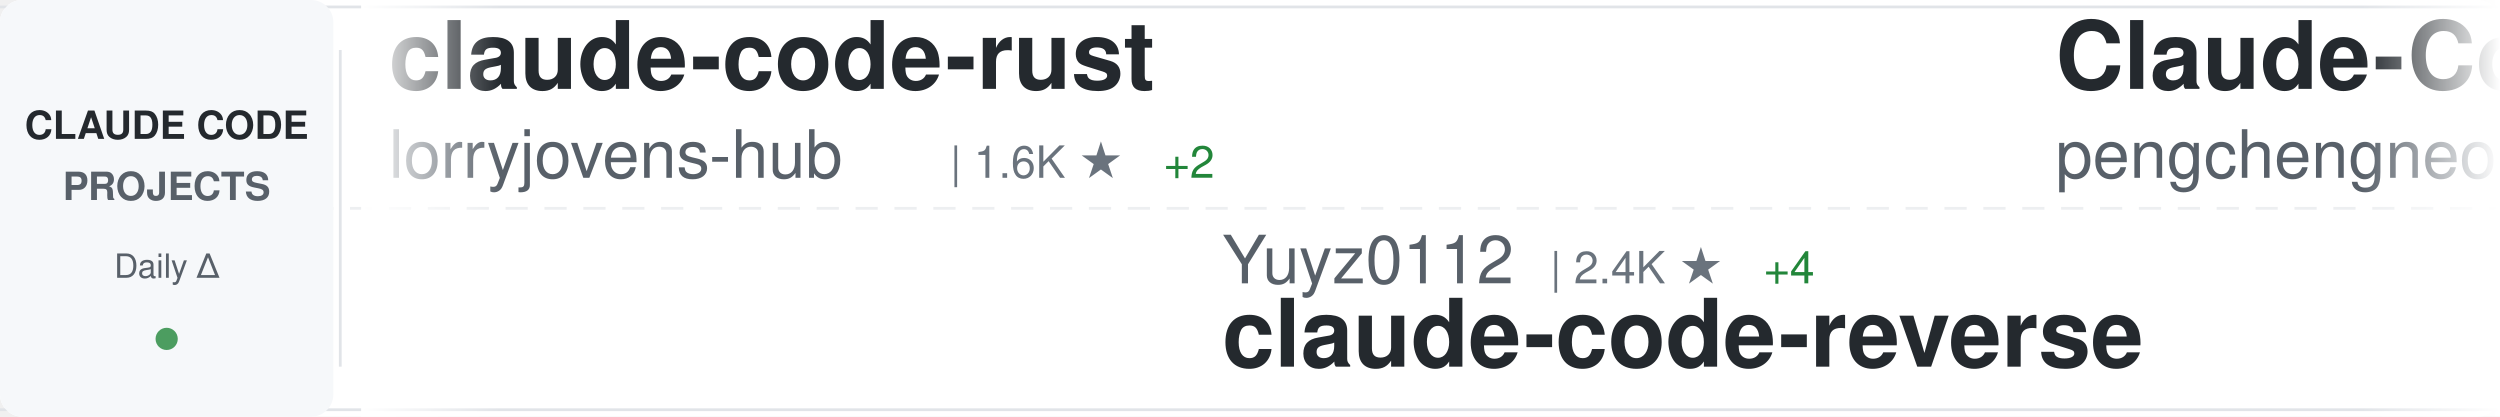
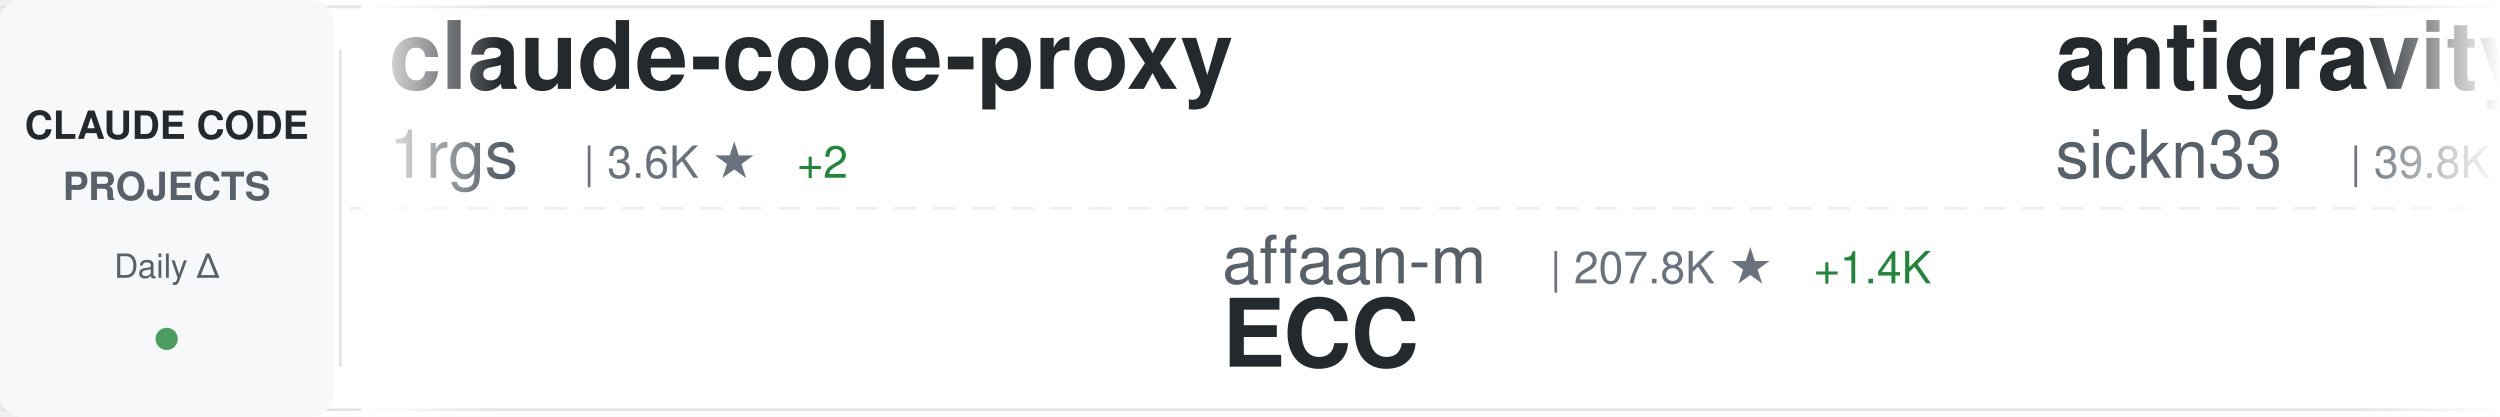
<svg xmlns="http://www.w3.org/2000/svg" width="900" height="150">
  <defs>
    <linearGradient id="awesomeLeftFade" x1="0%" y1="0%" x2="100%" y2="0%">
      <stop offset="0%" style="stop-color:#ffffff;stop-opacity:1" />
      <stop offset="100%" style="stop-color:#ffffff;stop-opacity:0" />
    </linearGradient>
    <linearGradient id="awesomeRightFade" x1="0%" y1="0%" x2="100%" y2="0%">
      <stop offset="0%" style="stop-color:#ffffff;stop-opacity:0" />
      <stop offset="100%" style="stop-color:#ffffff;stop-opacity:1" />
    </linearGradient>
  </defs>
  <rect width="900" height="150" fill="#ffffff" rx="8" />
  <rect x="0" y="2" width="900" height="1" fill="#e1e4e8" />
  <rect x="0" y="147" width="900" height="1" fill="#e1e4e8" />
  <line x1="0" y1="75" x2="900" y2="75" stroke="#e1e4e8" stroke-width="1" stroke-dasharray="8 6" opacity="0.6" />
  <rect x="0" y="0" width="120" height="150" fill="#f6f8fa" rx="8" />
  <text x="60" y="50" font-family="-apple-system, BlinkMacSystemFont, 'Segoe UI', Helvetica, Arial, sans-serif" font-size="14" font-weight="600" fill="#24292e" text-anchor="middle">CLAUDE CODE</text>
  <text x="60" y="72" font-family="-apple-system, BlinkMacSystemFont, 'Segoe UI', Helvetica, Arial, sans-serif" font-size="14" font-weight="600" fill="#586069" text-anchor="middle">PROJECTS</text>
  <text x="60" y="100" font-family="-apple-system, BlinkMacSystemFont, 'Segoe UI', Helvetica, Arial, sans-serif" font-size="12" font-weight="500" fill="#586069" text-anchor="middle">Daily Δ</text>
  <circle cx="60" cy="122" r="4" fill="#22863a" opacity="0.8" />
  <rect x="122" y="18" width="1" height="114" fill="#e1e4e8" />
  <clipPath id="awesomeTickerClip">
    <rect x="130" y="0" width="770" height="150" />
  </clipPath>
  <g clip-path="url(#awesomeTickerClip)">
    <g id="awesomeTickerItems">
      <animateTransform attributeName="transform" attributeType="XML" type="translate" from="0 0" to="-3000 0" dur="54s" repeatCount="indefinite" />
      <g transform="translate(0, 0)">
-         <text x="140" y="32" font-family="-apple-system, BlinkMacSystemFont, 'Segoe UI', Helvetica, Arial, sans-serif" font-size="34" font-weight="600" fill="#24292e">claude-code-rust</text>
-         <text x="140" y="64" font-family="-apple-system, BlinkMacSystemFont, 'Segoe UI', Helvetica, Arial, sans-serif" font-size="24" font-weight="400" fill="#586069">lorryjovens-hub</text>
-         <text x="342" y="64" font-family="-apple-system, BlinkMacSystemFont, 'Segoe UI', Helvetica, Arial, sans-serif" font-size="16" font-weight="500" fill="#6a737d">| 1.6K ★</text>
-         <text x="419" y="64" font-family="-apple-system, BlinkMacSystemFont, 'Segoe UI', Helvetica, Arial, sans-serif" font-size="16" font-weight="500" fill="#22863a"> +2</text>
+         <text x="140" y="32" font-family="-apple-system, BlinkMacSystemFont, 'Segoe UI', Helvetica, Arial, sans-serif" font-size="34" font-weight="600" fill="#24292e">claude-code-proxy</text>
+         <text x="140" y="64" font-family="-apple-system, BlinkMacSystemFont, 'Segoe UI', Helvetica, Arial, sans-serif" font-size="24" font-weight="400" fill="#586069">1rgs</text>
+         <text x="210" y="64" font-family="-apple-system, BlinkMacSystemFont, 'Segoe UI', Helvetica, Arial, sans-serif" font-size="16" font-weight="500" fill="#6a737d">| 3.6K ★</text>
+         <text x="287" y="64" font-family="-apple-system, BlinkMacSystemFont, 'Segoe UI', Helvetica, Arial, sans-serif" font-size="16" font-weight="500" fill="#22863a"> +2</text>
      </g>
      <g transform="translate(300, 0)">
-         <text x="140" y="102" font-family="-apple-system, BlinkMacSystemFont, 'Segoe UI', Helvetica, Arial, sans-serif" font-size="24" font-weight="400" fill="#586069">Yuyz0112</text>
-         <text x="258" y="102" font-family="-apple-system, BlinkMacSystemFont, 'Segoe UI', Helvetica, Arial, sans-serif" font-size="16" font-weight="500" fill="#6a737d">| 2.4K ★</text>
-         <text x="335" y="102" font-family="-apple-system, BlinkMacSystemFont, 'Segoe UI', Helvetica, Arial, sans-serif" font-size="16" font-weight="500" fill="#22863a"> +4</text>
-         <text x="140" y="132" font-family="-apple-system, BlinkMacSystemFont, 'Segoe UI', Helvetica, Arial, sans-serif" font-size="34" font-weight="600" fill="#24292e">claude-code-reverse</text>
+         <text x="140" y="102" font-family="-apple-system, BlinkMacSystemFont, 'Segoe UI', Helvetica, Arial, sans-serif" font-size="24" font-weight="400" fill="#586069">affaan-m</text>
+         <text x="258" y="102" font-family="-apple-system, BlinkMacSystemFont, 'Segoe UI', Helvetica, Arial, sans-serif" font-size="16" font-weight="500" fill="#6a737d">| 207.8K ★</text>
+         <text x="353" y="102" font-family="-apple-system, BlinkMacSystemFont, 'Segoe UI', Helvetica, Arial, sans-serif" font-size="16" font-weight="500" fill="#22863a"> +1.4K</text>
+         <text x="140" y="132" font-family="-apple-system, BlinkMacSystemFont, 'Segoe UI', Helvetica, Arial, sans-serif" font-size="34" font-weight="600" fill="#24292e">ECC</text>
      </g>
      <g transform="translate(600, 0)">
-         <text x="140" y="32" font-family="-apple-system, BlinkMacSystemFont, 'Segoe UI', Helvetica, Arial, sans-serif" font-size="34" font-weight="600" fill="#24292e">Claude-Code</text>
-         <text x="140" y="64" font-family="-apple-system, BlinkMacSystemFont, 'Segoe UI', Helvetica, Arial, sans-serif" font-size="24" font-weight="400" fill="#586069">pengchengneo</text>
-         <text x="306" y="64" font-family="-apple-system, BlinkMacSystemFont, 'Segoe UI', Helvetica, Arial, sans-serif" font-size="16" font-weight="500" fill="#6a737d">| 1.5K ★</text>
-         <text x="383" y="64" font-family="-apple-system, BlinkMacSystemFont, 'Segoe UI', Helvetica, Arial, sans-serif" font-size="16" font-weight="500" fill="#22863a"> +4</text>
+         <text x="140" y="32" font-family="-apple-system, BlinkMacSystemFont, 'Segoe UI', Helvetica, Arial, sans-serif" font-size="34" font-weight="600" fill="#24292e">antigravity-awesome-skil...</text>
+         <text x="140" y="64" font-family="-apple-system, BlinkMacSystemFont, 'Segoe UI', Helvetica, Arial, sans-serif" font-size="24" font-weight="400" fill="#586069">sickn33</text>
+         <text x="246" y="64" font-family="-apple-system, BlinkMacSystemFont, 'Segoe UI', Helvetica, Arial, sans-serif" font-size="16" font-weight="500" fill="#6a737d">| 39.8K ★</text>
+         <text x="332" y="64" font-family="-apple-system, BlinkMacSystemFont, 'Segoe UI', Helvetica, Arial, sans-serif" font-size="16" font-weight="500" fill="#22863a"> +107</text>
      </g>
      <g transform="translate(900, 0)">
-         <text x="140" y="102" font-family="-apple-system, BlinkMacSystemFont, 'Segoe UI', Helvetica, Arial, sans-serif" font-size="24" font-weight="400" fill="#586069">luongnv89</text>
-         <text x="270" y="102" font-family="-apple-system, BlinkMacSystemFont, 'Segoe UI', Helvetica, Arial, sans-serif" font-size="16" font-weight="500" fill="#6a737d">| 35.0K ★</text>
-         <text x="356" y="102" font-family="-apple-system, BlinkMacSystemFont, 'Segoe UI', Helvetica, Arial, sans-serif" font-size="16" font-weight="500" fill="#22863a"> +72</text>
-         <text x="140" y="132" font-family="-apple-system, BlinkMacSystemFont, 'Segoe UI', Helvetica, Arial, sans-serif" font-size="34" font-weight="600" fill="#24292e">claude-howto</text>
+         <text x="140" y="102" font-family="-apple-system, BlinkMacSystemFont, 'Segoe UI', Helvetica, Arial, sans-serif" font-size="24" font-weight="400" fill="#586069">musistudio</text>
+         <text x="282" y="102" font-family="-apple-system, BlinkMacSystemFont, 'Segoe UI', Helvetica, Arial, sans-serif" font-size="16" font-weight="500" fill="#6a737d">| 34.7K ★</text>
+         <text x="368" y="102" font-family="-apple-system, BlinkMacSystemFont, 'Segoe UI', Helvetica, Arial, sans-serif" font-size="16" font-weight="500" fill="#22863a"> +45</text>
+         <text x="140" y="132" font-family="-apple-system, BlinkMacSystemFont, 'Segoe UI', Helvetica, Arial, sans-serif" font-size="34" font-weight="600" fill="#24292e">claude-code-router</text>
      </g>
      <g transform="translate(1200, 0)">
-         <text x="140" y="32" font-family="-apple-system, BlinkMacSystemFont, 'Segoe UI', Helvetica, Arial, sans-serif" font-size="34" font-weight="600" fill="#24292e">claude_code_src</text>
-         <text x="140" y="64" font-family="-apple-system, BlinkMacSystemFont, 'Segoe UI', Helvetica, Arial, sans-serif" font-size="24" font-weight="400" fill="#586069">ponponon</text>
-         <text x="258" y="64" font-family="-apple-system, BlinkMacSystemFont, 'Segoe UI', Helvetica, Arial, sans-serif" font-size="16" font-weight="500" fill="#6a737d">| 2.3K ★</text>
-         <text x="335" y="64" font-family="-apple-system, BlinkMacSystemFont, 'Segoe UI', Helvetica, Arial, sans-serif" font-size="16" font-weight="500" fill="#22863a"> +1</text>
+         <text x="140" y="32" font-family="-apple-system, BlinkMacSystemFont, 'Segoe UI', Helvetica, Arial, sans-serif" font-size="34" font-weight="600" fill="#24292e">claude-code-harness</text>
+         <text x="140" y="64" font-family="-apple-system, BlinkMacSystemFont, 'Segoe UI', Helvetica, Arial, sans-serif" font-size="24" font-weight="400" fill="#586069">Chachamaru127</text>
+         <text x="318" y="64" font-family="-apple-system, BlinkMacSystemFont, 'Segoe UI', Helvetica, Arial, sans-serif" font-size="16" font-weight="500" fill="#6a737d">| 2.6K ★</text>
+         <text x="395" y="64" font-family="-apple-system, BlinkMacSystemFont, 'Segoe UI', Helvetica, Arial, sans-serif" font-size="16" font-weight="500" fill="#22863a"> +22</text>
      </g>
      <g transform="translate(1500, 0)">
-         <text x="140" y="102" font-family="-apple-system, BlinkMacSystemFont, 'Segoe UI', Helvetica, Arial, sans-serif" font-size="24" font-weight="400" fill="#586069">darcyegb</text>
-         <text x="258" y="102" font-family="-apple-system, BlinkMacSystemFont, 'Segoe UI', Helvetica, Arial, sans-serif" font-size="16" font-weight="500" fill="#6a737d">| 715 ★</text>
-         <text x="326" y="102" font-family="-apple-system, BlinkMacSystemFont, 'Segoe UI', Helvetica, Arial, sans-serif" font-size="16" font-weight="500" fill="#22863a"> +2</text>
-         <text x="140" y="132" font-family="-apple-system, BlinkMacSystemFont, 'Segoe UI', Helvetica, Arial, sans-serif" font-size="34" font-weight="600" fill="#24292e">ClaudeCodeAgents</text>
+         <text x="140" y="102" font-family="-apple-system, BlinkMacSystemFont, 'Segoe UI', Helvetica, Arial, sans-serif" font-size="24" font-weight="400" fill="#586069">Maciek-roboblog</text>
+         <text x="342" y="102" font-family="-apple-system, BlinkMacSystemFont, 'Segoe UI', Helvetica, Arial, sans-serif" font-size="16" font-weight="500" fill="#6a737d">| 8.1K ★</text>
+         <text x="419" y="102" font-family="-apple-system, BlinkMacSystemFont, 'Segoe UI', Helvetica, Arial, sans-serif" font-size="16" font-weight="500" fill="#22863a"> +11</text>
+         <text x="140" y="132" font-family="-apple-system, BlinkMacSystemFont, 'Segoe UI', Helvetica, Arial, sans-serif" font-size="34" font-weight="600" fill="#24292e">Claude-Code-Usage-Monito...</text>
      </g>
      <g transform="translate(1800, 0)">
-         <text x="140" y="32" font-family="-apple-system, BlinkMacSystemFont, 'Segoe UI', Helvetica, Arial, sans-serif" font-size="34" font-weight="600" fill="#24292e">free-claude-code</text>
-         <text x="140" y="64" font-family="-apple-system, BlinkMacSystemFont, 'Segoe UI', Helvetica, Arial, sans-serif" font-size="24" font-weight="400" fill="#586069">Alishahryar1</text>
-         <text x="306" y="64" font-family="-apple-system, BlinkMacSystemFont, 'Segoe UI', Helvetica, Arial, sans-serif" font-size="16" font-weight="500" fill="#6a737d">| 32.4K ★</text>
-         <text x="392" y="64" font-family="-apple-system, BlinkMacSystemFont, 'Segoe UI', Helvetica, Arial, sans-serif" font-size="16" font-weight="500" fill="#22863a"> +303</text>
+         <text x="140" y="32" font-family="-apple-system, BlinkMacSystemFont, 'Segoe UI', Helvetica, Arial, sans-serif" font-size="34" font-weight="600" fill="#24292e">claude-code-best-practic...</text>
+         <text x="140" y="64" font-family="-apple-system, BlinkMacSystemFont, 'Segoe UI', Helvetica, Arial, sans-serif" font-size="24" font-weight="400" fill="#586069">shanraisshan</text>
+         <text x="306" y="64" font-family="-apple-system, BlinkMacSystemFont, 'Segoe UI', Helvetica, Arial, sans-serif" font-size="16" font-weight="500" fill="#6a737d">| 56.5K ★</text>
+         <text x="392" y="64" font-family="-apple-system, BlinkMacSystemFont, 'Segoe UI', Helvetica, Arial, sans-serif" font-size="16" font-weight="500" fill="#22863a"> +139</text>
      </g>
      <g transform="translate(2100, 0)">
-         <text x="140" y="102" font-family="-apple-system, BlinkMacSystemFont, 'Segoe UI', Helvetica, Arial, sans-serif" font-size="24" font-weight="400" fill="#586069">hangsman</text>
-         <text x="258" y="102" font-family="-apple-system, BlinkMacSystemFont, 'Segoe UI', Helvetica, Arial, sans-serif" font-size="16" font-weight="500" fill="#6a737d">| 782 ★</text>
-         <text x="140" y="132" font-family="-apple-system, BlinkMacSystemFont, 'Segoe UI', Helvetica, Arial, sans-serif" font-size="34" font-weight="600" fill="#24292e">claude-code-source</text>
+         <text x="140" y="102" font-family="-apple-system, BlinkMacSystemFont, 'Segoe UI', Helvetica, Arial, sans-serif" font-size="24" font-weight="400" fill="#586069">FlorianBruniaux</text>
+         <text x="342" y="102" font-family="-apple-system, BlinkMacSystemFont, 'Segoe UI', Helvetica, Arial, sans-serif" font-size="16" font-weight="500" fill="#6a737d">| 4.7K ★</text>
+         <text x="419" y="102" font-family="-apple-system, BlinkMacSystemFont, 'Segoe UI', Helvetica, Arial, sans-serif" font-size="16" font-weight="500" fill="#22863a"> +14</text>
+         <text x="140" y="132" font-family="-apple-system, BlinkMacSystemFont, 'Segoe UI', Helvetica, Arial, sans-serif" font-size="34" font-weight="600" fill="#24292e">claude-code-ultimate-gui...</text>
      </g>
      <g transform="translate(2400, 0)">
-         <text x="140" y="32" font-family="-apple-system, BlinkMacSystemFont, 'Segoe UI', Helvetica, Arial, sans-serif" font-size="34" font-weight="600" fill="#24292e">claude-coder</text>
-         <text x="140" y="64" font-family="-apple-system, BlinkMacSystemFont, 'Segoe UI', Helvetica, Arial, sans-serif" font-size="24" font-weight="400" fill="#586069">kodu-ai</text>
-         <text x="246" y="64" font-family="-apple-system, BlinkMacSystemFont, 'Segoe UI', Helvetica, Arial, sans-serif" font-size="16" font-weight="500" fill="#6a737d">| 5.3K ★</text>
+         <text x="140" y="32" font-family="-apple-system, BlinkMacSystemFont, 'Segoe UI', Helvetica, Arial, sans-serif" font-size="34" font-weight="600" fill="#24292e">awesome-claude-code-suba...</text>
+         <text x="140" y="64" font-family="-apple-system, BlinkMacSystemFont, 'Segoe UI', Helvetica, Arial, sans-serif" font-size="24" font-weight="400" fill="#586069">VoltAgent</text>
+         <text x="270" y="64" font-family="-apple-system, BlinkMacSystemFont, 'Segoe UI', Helvetica, Arial, sans-serif" font-size="16" font-weight="500" fill="#6a737d">| 21.2K ★</text>
+         <text x="356" y="64" font-family="-apple-system, BlinkMacSystemFont, 'Segoe UI', Helvetica, Arial, sans-serif" font-size="16" font-weight="500" fill="#22863a"> +62</text>
      </g>
      <g transform="translate(2700, 0)">
-         <text x="140" y="102" font-family="-apple-system, BlinkMacSystemFont, 'Segoe UI', Helvetica, Arial, sans-serif" font-size="24" font-weight="400" fill="#586069">alirezarezvani</text>
-         <text x="330" y="102" font-family="-apple-system, BlinkMacSystemFont, 'Segoe UI', Helvetica, Arial, sans-serif" font-size="16" font-weight="500" fill="#6a737d">| 17.2K ★</text>
-         <text x="416" y="102" font-family="-apple-system, BlinkMacSystemFont, 'Segoe UI', Helvetica, Arial, sans-serif" font-size="16" font-weight="500" fill="#22863a"> +125</text>
-         <text x="140" y="132" font-family="-apple-system, BlinkMacSystemFont, 'Segoe UI', Helvetica, Arial, sans-serif" font-size="34" font-weight="600" fill="#24292e">claude-skills</text>
+         <text x="140" y="102" font-family="-apple-system, BlinkMacSystemFont, 'Segoe UI', Helvetica, Arial, sans-serif" font-size="24" font-weight="400" fill="#586069">ding113</text>
+         <text x="246" y="102" font-family="-apple-system, BlinkMacSystemFont, 'Segoe UI', Helvetica, Arial, sans-serif" font-size="16" font-weight="500" fill="#6a737d">| 3.0K ★</text>
+         <text x="323" y="102" font-family="-apple-system, BlinkMacSystemFont, 'Segoe UI', Helvetica, Arial, sans-serif" font-size="16" font-weight="500" fill="#22863a"> +12</text>
+         <text x="140" y="132" font-family="-apple-system, BlinkMacSystemFont, 'Segoe UI', Helvetica, Arial, sans-serif" font-size="34" font-weight="600" fill="#24292e">claude-code-hub</text>
      </g>
      <g transform="translate(3000, 0)">
-         <text x="140" y="32" font-family="-apple-system, BlinkMacSystemFont, 'Segoe UI', Helvetica, Arial, sans-serif" font-size="34" font-weight="600" fill="#24292e">claude-code-rust</text>
-         <text x="140" y="64" font-family="-apple-system, BlinkMacSystemFont, 'Segoe UI', Helvetica, Arial, sans-serif" font-size="24" font-weight="400" fill="#586069">lorryjovens-hub</text>
-         <text x="342" y="64" font-family="-apple-system, BlinkMacSystemFont, 'Segoe UI', Helvetica, Arial, sans-serif" font-size="16" font-weight="500" fill="#6a737d">| 1.6K ★</text>
-         <text x="419" y="64" font-family="-apple-system, BlinkMacSystemFont, 'Segoe UI', Helvetica, Arial, sans-serif" font-size="16" font-weight="500" fill="#22863a"> +2</text>
+         <text x="140" y="32" font-family="-apple-system, BlinkMacSystemFont, 'Segoe UI', Helvetica, Arial, sans-serif" font-size="34" font-weight="600" fill="#24292e">claude-code-proxy</text>
+         <text x="140" y="64" font-family="-apple-system, BlinkMacSystemFont, 'Segoe UI', Helvetica, Arial, sans-serif" font-size="24" font-weight="400" fill="#586069">1rgs</text>
+         <text x="210" y="64" font-family="-apple-system, BlinkMacSystemFont, 'Segoe UI', Helvetica, Arial, sans-serif" font-size="16" font-weight="500" fill="#6a737d">| 3.6K ★</text>
+         <text x="287" y="64" font-family="-apple-system, BlinkMacSystemFont, 'Segoe UI', Helvetica, Arial, sans-serif" font-size="16" font-weight="500" fill="#22863a"> +2</text>
      </g>
      <g transform="translate(3300, 0)">
-         <text x="140" y="102" font-family="-apple-system, BlinkMacSystemFont, 'Segoe UI', Helvetica, Arial, sans-serif" font-size="24" font-weight="400" fill="#586069">Yuyz0112</text>
-         <text x="258" y="102" font-family="-apple-system, BlinkMacSystemFont, 'Segoe UI', Helvetica, Arial, sans-serif" font-size="16" font-weight="500" fill="#6a737d">| 2.4K ★</text>
-         <text x="335" y="102" font-family="-apple-system, BlinkMacSystemFont, 'Segoe UI', Helvetica, Arial, sans-serif" font-size="16" font-weight="500" fill="#22863a"> +4</text>
-         <text x="140" y="132" font-family="-apple-system, BlinkMacSystemFont, 'Segoe UI', Helvetica, Arial, sans-serif" font-size="34" font-weight="600" fill="#24292e">claude-code-reverse</text>
+         <text x="140" y="102" font-family="-apple-system, BlinkMacSystemFont, 'Segoe UI', Helvetica, Arial, sans-serif" font-size="24" font-weight="400" fill="#586069">affaan-m</text>
+         <text x="258" y="102" font-family="-apple-system, BlinkMacSystemFont, 'Segoe UI', Helvetica, Arial, sans-serif" font-size="16" font-weight="500" fill="#6a737d">| 207.8K ★</text>
+         <text x="353" y="102" font-family="-apple-system, BlinkMacSystemFont, 'Segoe UI', Helvetica, Arial, sans-serif" font-size="16" font-weight="500" fill="#22863a"> +1.4K</text>
+         <text x="140" y="132" font-family="-apple-system, BlinkMacSystemFont, 'Segoe UI', Helvetica, Arial, sans-serif" font-size="34" font-weight="600" fill="#24292e">ECC</text>
      </g>
      <g transform="translate(3600, 0)">
-         <text x="140" y="32" font-family="-apple-system, BlinkMacSystemFont, 'Segoe UI', Helvetica, Arial, sans-serif" font-size="34" font-weight="600" fill="#24292e">Claude-Code</text>
-         <text x="140" y="64" font-family="-apple-system, BlinkMacSystemFont, 'Segoe UI', Helvetica, Arial, sans-serif" font-size="24" font-weight="400" fill="#586069">pengchengneo</text>
-         <text x="306" y="64" font-family="-apple-system, BlinkMacSystemFont, 'Segoe UI', Helvetica, Arial, sans-serif" font-size="16" font-weight="500" fill="#6a737d">| 1.5K ★</text>
-         <text x="383" y="64" font-family="-apple-system, BlinkMacSystemFont, 'Segoe UI', Helvetica, Arial, sans-serif" font-size="16" font-weight="500" fill="#22863a"> +4</text>
+         <text x="140" y="32" font-family="-apple-system, BlinkMacSystemFont, 'Segoe UI', Helvetica, Arial, sans-serif" font-size="34" font-weight="600" fill="#24292e">antigravity-awesome-skil...</text>
+         <text x="140" y="64" font-family="-apple-system, BlinkMacSystemFont, 'Segoe UI', Helvetica, Arial, sans-serif" font-size="24" font-weight="400" fill="#586069">sickn33</text>
+         <text x="246" y="64" font-family="-apple-system, BlinkMacSystemFont, 'Segoe UI', Helvetica, Arial, sans-serif" font-size="16" font-weight="500" fill="#6a737d">| 39.8K ★</text>
+         <text x="332" y="64" font-family="-apple-system, BlinkMacSystemFont, 'Segoe UI', Helvetica, Arial, sans-serif" font-size="16" font-weight="500" fill="#22863a"> +107</text>
      </g>
      <g transform="translate(3900, 0)">
-         <text x="140" y="102" font-family="-apple-system, BlinkMacSystemFont, 'Segoe UI', Helvetica, Arial, sans-serif" font-size="24" font-weight="400" fill="#586069">luongnv89</text>
-         <text x="270" y="102" font-family="-apple-system, BlinkMacSystemFont, 'Segoe UI', Helvetica, Arial, sans-serif" font-size="16" font-weight="500" fill="#6a737d">| 35.0K ★</text>
-         <text x="356" y="102" font-family="-apple-system, BlinkMacSystemFont, 'Segoe UI', Helvetica, Arial, sans-serif" font-size="16" font-weight="500" fill="#22863a"> +72</text>
-         <text x="140" y="132" font-family="-apple-system, BlinkMacSystemFont, 'Segoe UI', Helvetica, Arial, sans-serif" font-size="34" font-weight="600" fill="#24292e">claude-howto</text>
+         <text x="140" y="102" font-family="-apple-system, BlinkMacSystemFont, 'Segoe UI', Helvetica, Arial, sans-serif" font-size="24" font-weight="400" fill="#586069">musistudio</text>
+         <text x="282" y="102" font-family="-apple-system, BlinkMacSystemFont, 'Segoe UI', Helvetica, Arial, sans-serif" font-size="16" font-weight="500" fill="#6a737d">| 34.7K ★</text>
+         <text x="368" y="102" font-family="-apple-system, BlinkMacSystemFont, 'Segoe UI', Helvetica, Arial, sans-serif" font-size="16" font-weight="500" fill="#22863a"> +45</text>
+         <text x="140" y="132" font-family="-apple-system, BlinkMacSystemFont, 'Segoe UI', Helvetica, Arial, sans-serif" font-size="34" font-weight="600" fill="#24292e">claude-code-router</text>
      </g>
    </g>
  </g>
  <rect x="130" y="0" width="50" height="150" fill="url(#awesomeLeftFade)" />
  <rect x="850" y="0" width="50" height="150" fill="url(#awesomeRightFade)" />
</svg>
